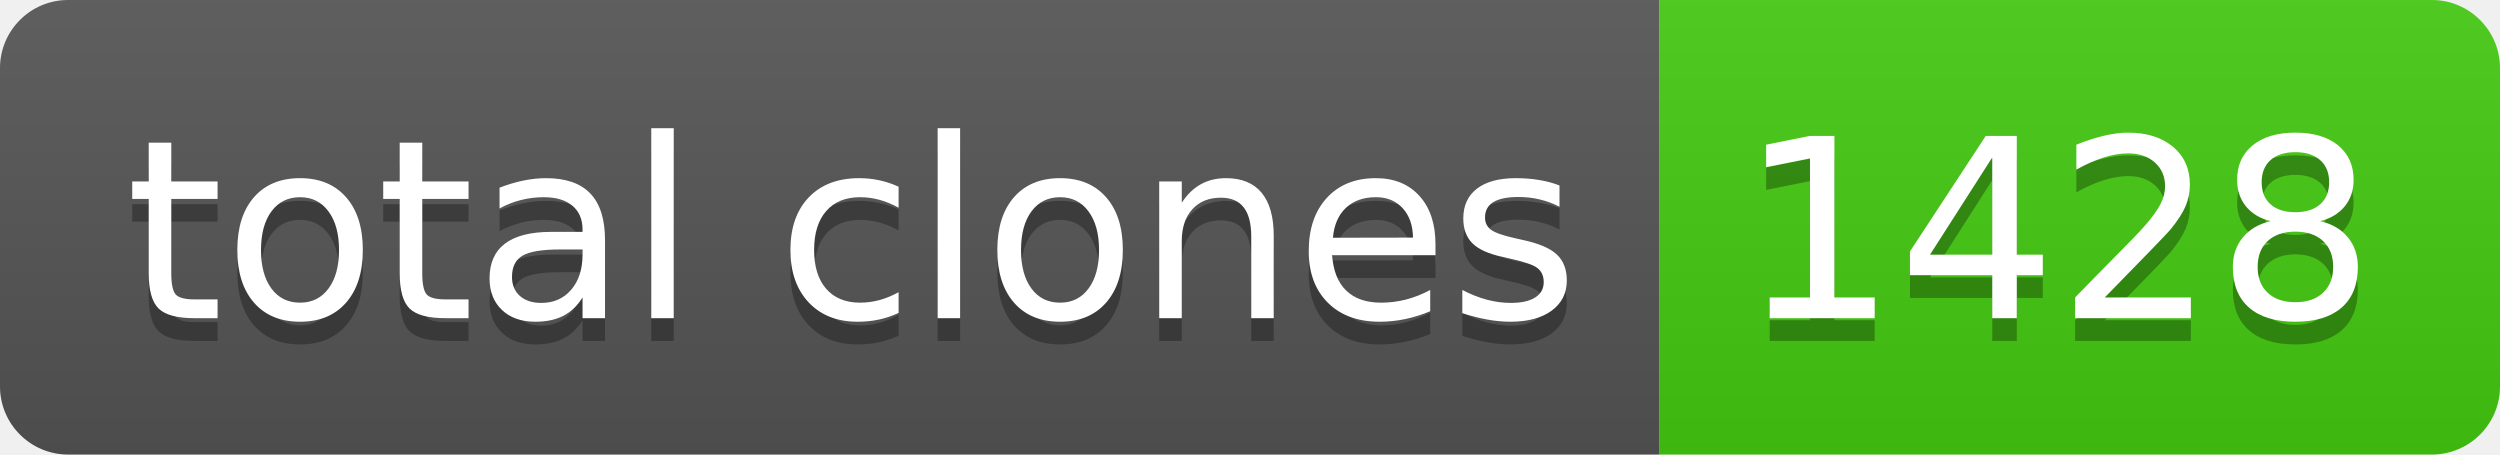
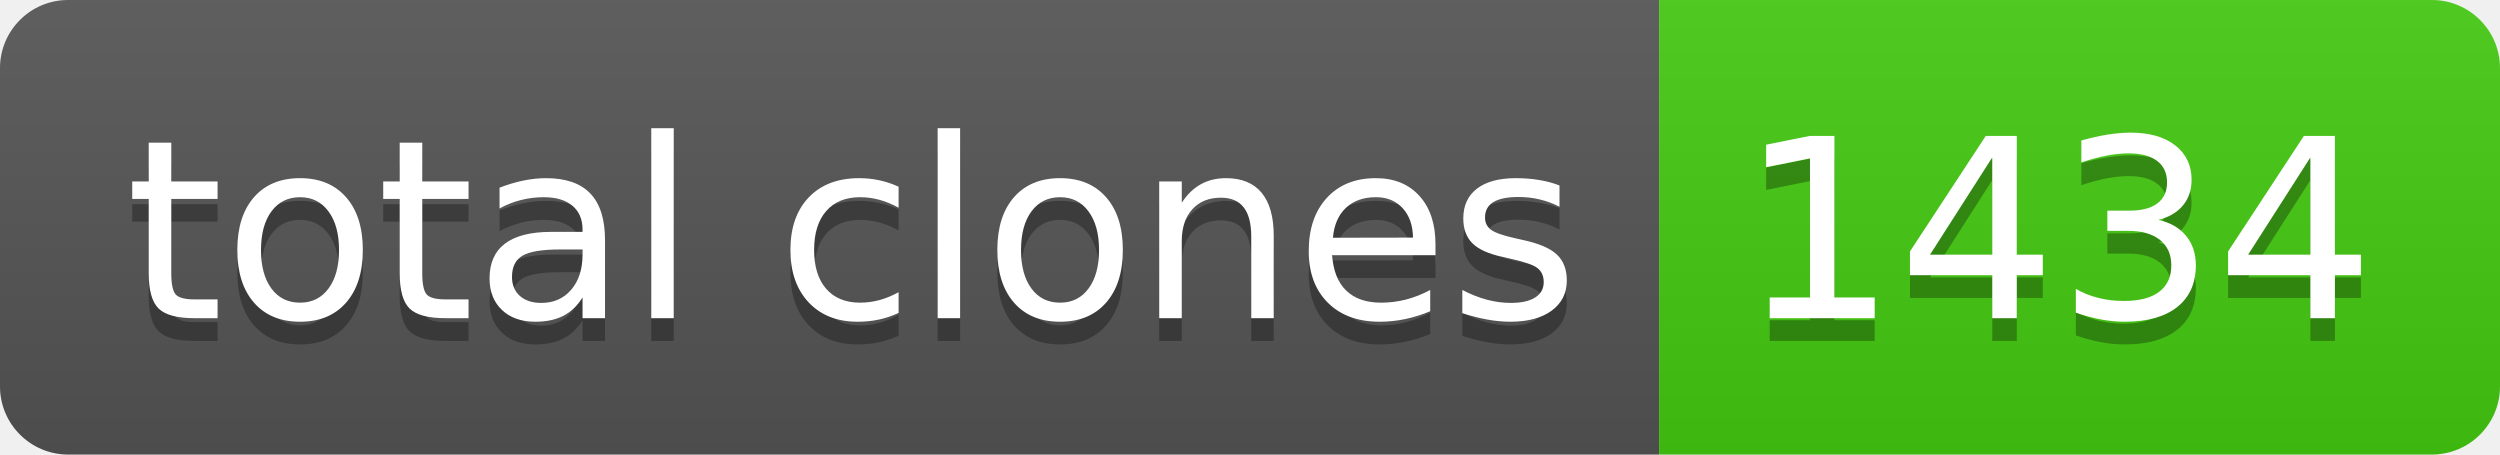
- <svg xmlns="http://www.w3.org/2000/svg" width="110" height="20" role="img" aria-label="total clones: 1428">
+ <svg xmlns="http://www.w3.org/2000/svg" width="110" height="20" role="img" aria-label="total clones: 1434">
  <linearGradient id="s" x2="0" y2="100%">
    <stop offset="0" stop-color="#bbb" stop-opacity=".1" />
    <stop offset="1" stop-opacity=".1" />
  </linearGradient>
  <clipPath id="r">
    <rect width="110" height="20" rx="3" fill="#fff" />
  </clipPath>
  <g clip-path="url(#r)">
    <rect width="73" height="20" fill="#555" />
    <rect x="73" width="37" height="20" fill="#4c1" />
    <rect width="110" height="20" fill="url(#s)" />
  </g>
  <g fill="#fff" text-anchor="middle" font-family="Verdana,Geneva,DejaVu Sans,sans-serif" text-rendering="geometricPrecision" font-size="110">
    <text aria-hidden="true" x="375" y="150" fill="#010101" fill-opacity=".3" transform="scale(.1)" textLength="630">total clones</text>
    <text x="375" y="140" transform="scale(.1)" fill="#fff" textLength="630">total clones</text>
-     <text aria-hidden="true" x="905" y="150" fill="#010101" fill-opacity=".3" transform="scale(.1)" textLength="270">1428</text>
-     <text x="905" y="140" transform="scale(.1)" fill="#fff" textLength="270">1428</text>
+     <text aria-hidden="true" x="905" y="150" fill="#010101" fill-opacity=".3" transform="scale(.1)" textLength="270">1434</text>
+     <text x="905" y="140" transform="scale(.1)" fill="#fff" textLength="270">1434</text>
  </g>
</svg>
